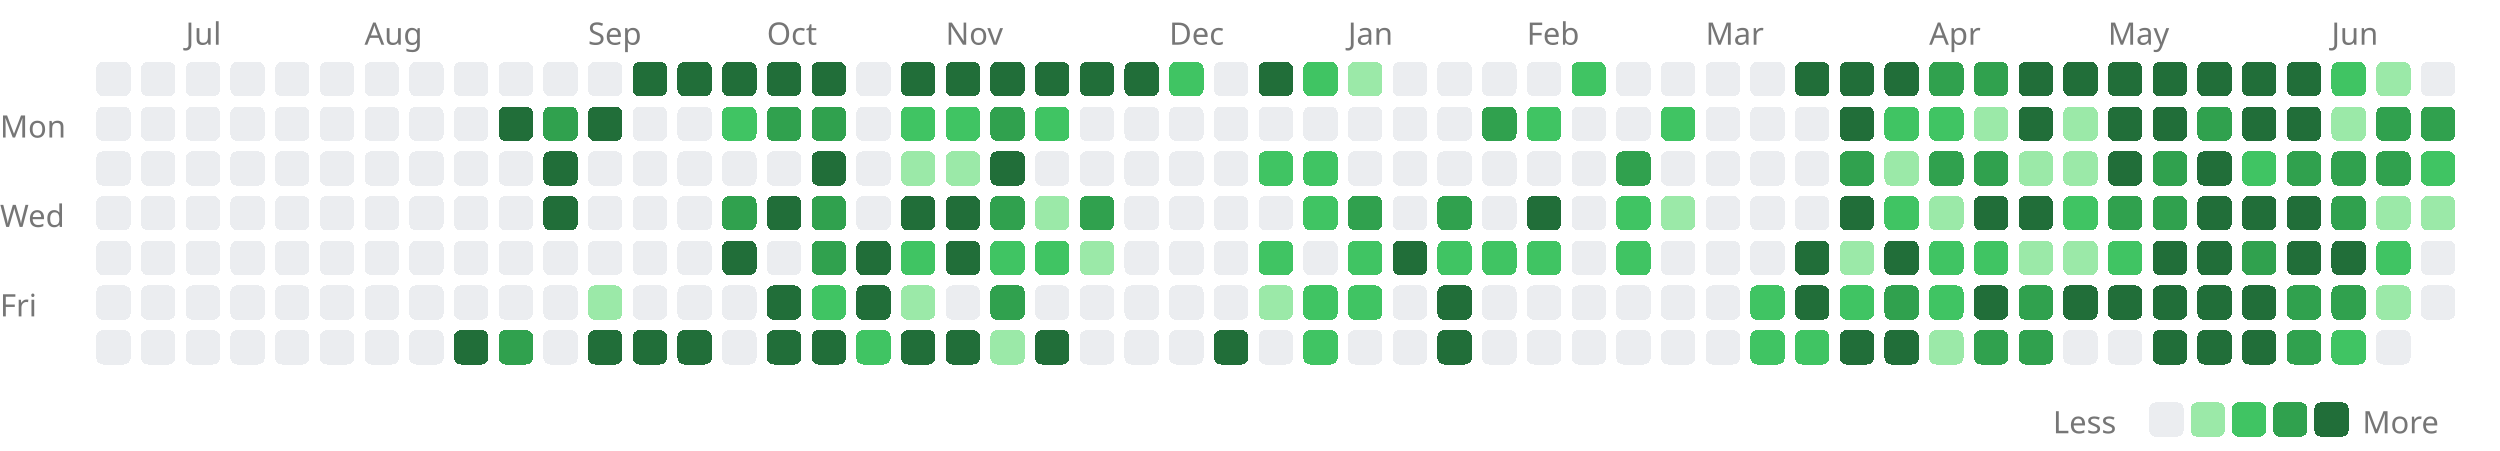
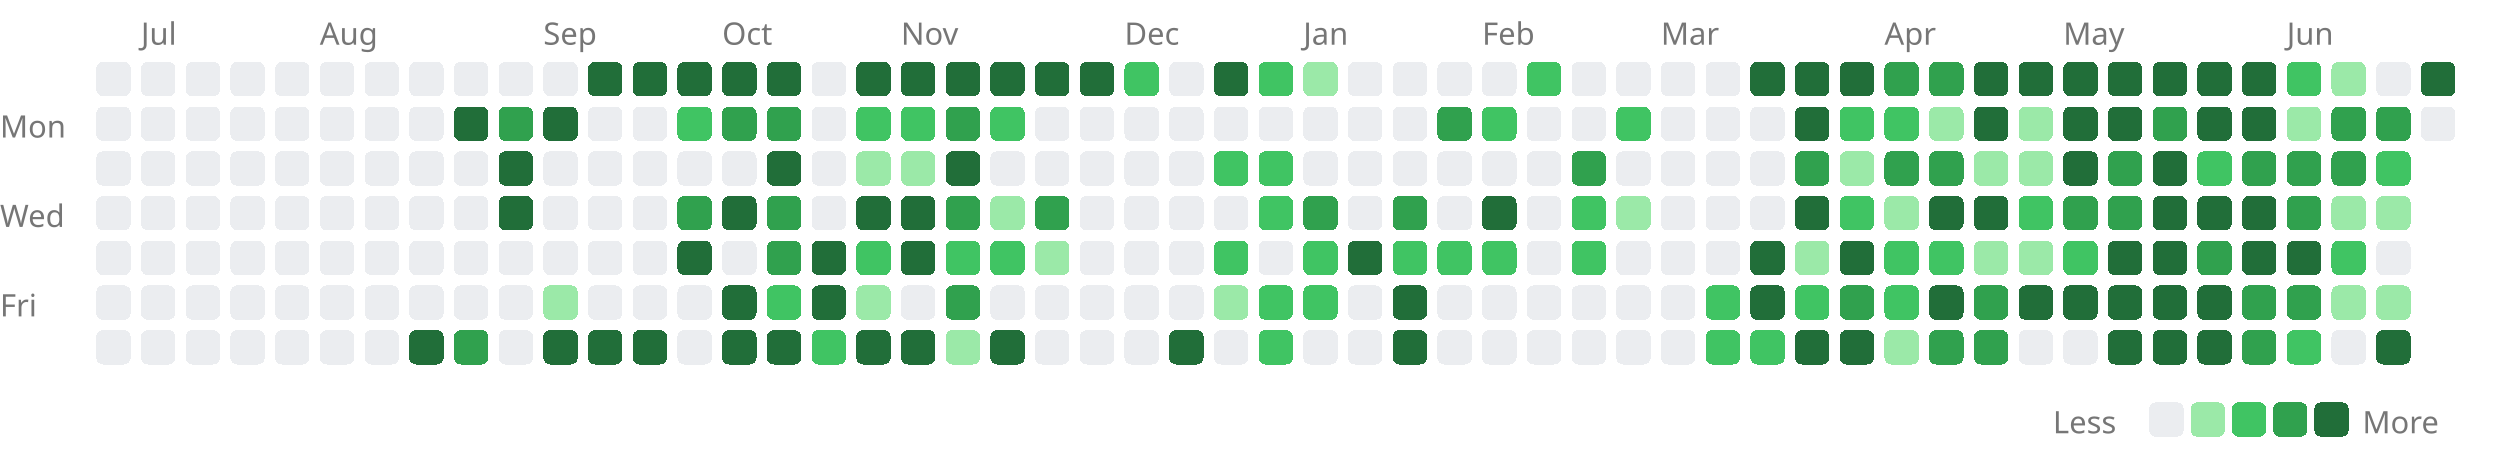
<svg xmlns="http://www.w3.org/2000/svg" width="727" height="131" viewBox="0 0 727 131">
  <style>.lv0{fill:#ebedf0}@media(prefers-color-scheme:dark){.lv0{fill:#161b22}}.lv1{fill:#9be9a8}@media(prefers-color-scheme:dark){.lv1{fill:#0e4429}}.lv2{fill:#40c463}@media(prefers-color-scheme:dark){.lv2{fill:#006d32}}.lv3{fill:#30a14e}@media(prefers-color-scheme:dark){.lv3{fill:#26a641}}.lv4{fill:#216e39}@media(prefers-color-scheme:dark){.lv4{fill:#39d353}}rect{shape-rendering:crispEdges}</style>
-   <text x="54" y="13" font-size="9" font-family="sans-serif" fill="#767676">Jul</text>
-   <text x="106" y="13" font-size="9" font-family="sans-serif" fill="#767676">Aug</text>
-   <text x="171" y="13" font-size="9" font-family="sans-serif" fill="#767676">Sep</text>
-   <text x="223" y="13" font-size="9" font-family="sans-serif" fill="#767676">Oct</text>
-   <text x="275" y="13" font-size="9" font-family="sans-serif" fill="#767676">Nov</text>
-   <text x="340" y="13" font-size="9" font-family="sans-serif" fill="#767676">Dec</text>
-   <text x="392" y="13" font-size="9" font-family="sans-serif" fill="#767676">Jan</text>
-   <text x="444" y="13" font-size="9" font-family="sans-serif" fill="#767676">Feb</text>
-   <text x="496" y="13" font-size="9" font-family="sans-serif" fill="#767676">Mar</text>
-   <text x="561" y="13" font-size="9" font-family="sans-serif" fill="#767676">Apr</text>
-   <text x="613" y="13" font-size="9" font-family="sans-serif" fill="#767676">May</text>
-   <text x="678" y="13" font-size="9" font-family="sans-serif" fill="#767676">Jun</text>
+   <text x="41" y="13" font-size="9" font-family="sans-serif" fill="#767676">Jul</text>
+   <text x="93" y="13" font-size="9" font-family="sans-serif" fill="#767676">Aug</text>
+   <text x="158" y="13" font-size="9" font-family="sans-serif" fill="#767676">Sep</text>
+   <text x="210" y="13" font-size="9" font-family="sans-serif" fill="#767676">Oct</text>
+   <text x="262" y="13" font-size="9" font-family="sans-serif" fill="#767676">Nov</text>
+   <text x="327" y="13" font-size="9" font-family="sans-serif" fill="#767676">Dec</text>
+   <text x="379" y="13" font-size="9" font-family="sans-serif" fill="#767676">Jan</text>
+   <text x="431" y="13" font-size="9" font-family="sans-serif" fill="#767676">Feb</text>
+   <text x="483" y="13" font-size="9" font-family="sans-serif" fill="#767676">Mar</text>
+   <text x="548" y="13" font-size="9" font-family="sans-serif" fill="#767676">Apr</text>
+   <text x="600" y="13" font-size="9" font-family="sans-serif" fill="#767676">May</text>
+   <text x="665" y="13" font-size="9" font-family="sans-serif" fill="#767676">Jun</text>
  <text x="0" y="40" font-size="9" font-family="sans-serif" fill="#767676">Mon</text>
  <text x="0" y="66" font-size="9" font-family="sans-serif" fill="#767676">Wed</text>
  <text x="0" y="92" font-size="9" font-family="sans-serif" fill="#767676">Fri</text>
  <rect x="28" y="18" width="10" height="10" rx="2" class="lv0" />
  <rect x="28" y="31" width="10" height="10" rx="2" class="lv0" />
  <rect x="28" y="44" width="10" height="10" rx="2" class="lv0" />
  <rect x="28" y="57" width="10" height="10" rx="2" class="lv0" />
  <rect x="28" y="70" width="10" height="10" rx="2" class="lv0" />
  <rect x="28" y="83" width="10" height="10" rx="2" class="lv0" />
  <rect x="28" y="96" width="10" height="10" rx="2" class="lv0" />
  <rect x="41" y="18" width="10" height="10" rx="2" class="lv0" />
  <rect x="41" y="31" width="10" height="10" rx="2" class="lv0" />
  <rect x="41" y="44" width="10" height="10" rx="2" class="lv0" />
  <rect x="41" y="57" width="10" height="10" rx="2" class="lv0" />
  <rect x="41" y="70" width="10" height="10" rx="2" class="lv0" />
  <rect x="41" y="83" width="10" height="10" rx="2" class="lv0" />
  <rect x="41" y="96" width="10" height="10" rx="2" class="lv0" />
  <rect x="54" y="18" width="10" height="10" rx="2" class="lv0" />
  <rect x="54" y="31" width="10" height="10" rx="2" class="lv0" />
  <rect x="54" y="44" width="10" height="10" rx="2" class="lv0" />
  <rect x="54" y="57" width="10" height="10" rx="2" class="lv0" />
  <rect x="54" y="70" width="10" height="10" rx="2" class="lv0" />
  <rect x="54" y="83" width="10" height="10" rx="2" class="lv0" />
  <rect x="54" y="96" width="10" height="10" rx="2" class="lv0" />
  <rect x="67" y="18" width="10" height="10" rx="2" class="lv0" />
  <rect x="67" y="31" width="10" height="10" rx="2" class="lv0" />
  <rect x="67" y="44" width="10" height="10" rx="2" class="lv0" />
  <rect x="67" y="57" width="10" height="10" rx="2" class="lv0" />
  <rect x="67" y="70" width="10" height="10" rx="2" class="lv0" />
  <rect x="67" y="83" width="10" height="10" rx="2" class="lv0" />
  <rect x="67" y="96" width="10" height="10" rx="2" class="lv0" />
  <rect x="80" y="18" width="10" height="10" rx="2" class="lv0" />
  <rect x="80" y="31" width="10" height="10" rx="2" class="lv0" />
  <rect x="80" y="44" width="10" height="10" rx="2" class="lv0" />
  <rect x="80" y="57" width="10" height="10" rx="2" class="lv0" />
  <rect x="80" y="70" width="10" height="10" rx="2" class="lv0" />
  <rect x="80" y="83" width="10" height="10" rx="2" class="lv0" />
  <rect x="80" y="96" width="10" height="10" rx="2" class="lv0" />
  <rect x="93" y="18" width="10" height="10" rx="2" class="lv0" />
  <rect x="93" y="31" width="10" height="10" rx="2" class="lv0" />
  <rect x="93" y="44" width="10" height="10" rx="2" class="lv0" />
  <rect x="93" y="57" width="10" height="10" rx="2" class="lv0" />
  <rect x="93" y="70" width="10" height="10" rx="2" class="lv0" />
  <rect x="93" y="83" width="10" height="10" rx="2" class="lv0" />
  <rect x="93" y="96" width="10" height="10" rx="2" class="lv0" />
  <rect x="106" y="18" width="10" height="10" rx="2" class="lv0" />
  <rect x="106" y="31" width="10" height="10" rx="2" class="lv0" />
  <rect x="106" y="44" width="10" height="10" rx="2" class="lv0" />
  <rect x="106" y="57" width="10" height="10" rx="2" class="lv0" />
  <rect x="106" y="70" width="10" height="10" rx="2" class="lv0" />
  <rect x="106" y="83" width="10" height="10" rx="2" class="lv0" />
  <rect x="106" y="96" width="10" height="10" rx="2" class="lv0" />
  <rect x="119" y="18" width="10" height="10" rx="2" class="lv0" />
  <rect x="119" y="31" width="10" height="10" rx="2" class="lv0" />
  <rect x="119" y="44" width="10" height="10" rx="2" class="lv0" />
  <rect x="119" y="57" width="10" height="10" rx="2" class="lv0" />
  <rect x="119" y="70" width="10" height="10" rx="2" class="lv0" />
  <rect x="119" y="83" width="10" height="10" rx="2" class="lv0" />
-   <rect x="119" y="96" width="10" height="10" rx="2" class="lv0" />
+   <rect x="119" y="96" width="10" height="10" rx="2" class="lv4" />
  <rect x="132" y="18" width="10" height="10" rx="2" class="lv0" />
-   <rect x="132" y="31" width="10" height="10" rx="2" class="lv0" />
+   <rect x="132" y="31" width="10" height="10" rx="2" class="lv4" />
  <rect x="132" y="44" width="10" height="10" rx="2" class="lv0" />
  <rect x="132" y="57" width="10" height="10" rx="2" class="lv0" />
  <rect x="132" y="70" width="10" height="10" rx="2" class="lv0" />
  <rect x="132" y="83" width="10" height="10" rx="2" class="lv0" />
-   <rect x="132" y="96" width="10" height="10" rx="2" class="lv4" />
+   <rect x="132" y="96" width="10" height="10" rx="2" class="lv3" />
  <rect x="145" y="18" width="10" height="10" rx="2" class="lv0" />
-   <rect x="145" y="31" width="10" height="10" rx="2" class="lv4" />
-   <rect x="145" y="44" width="10" height="10" rx="2" class="lv0" />
-   <rect x="145" y="57" width="10" height="10" rx="2" class="lv0" />
+   <rect x="145" y="31" width="10" height="10" rx="2" class="lv3" />
+   <rect x="145" y="44" width="10" height="10" rx="2" class="lv4" />
+   <rect x="145" y="57" width="10" height="10" rx="2" class="lv4" />
  <rect x="145" y="70" width="10" height="10" rx="2" class="lv0" />
  <rect x="145" y="83" width="10" height="10" rx="2" class="lv0" />
-   <rect x="145" y="96" width="10" height="10" rx="2" class="lv3" />
+   <rect x="145" y="96" width="10" height="10" rx="2" class="lv0" />
  <rect x="158" y="18" width="10" height="10" rx="2" class="lv0" />
-   <rect x="158" y="31" width="10" height="10" rx="2" class="lv3" />
-   <rect x="158" y="44" width="10" height="10" rx="2" class="lv4" />
-   <rect x="158" y="57" width="10" height="10" rx="2" class="lv4" />
+   <rect x="158" y="31" width="10" height="10" rx="2" class="lv4" />
+   <rect x="158" y="44" width="10" height="10" rx="2" class="lv0" />
+   <rect x="158" y="57" width="10" height="10" rx="2" class="lv0" />
  <rect x="158" y="70" width="10" height="10" rx="2" class="lv0" />
-   <rect x="158" y="83" width="10" height="10" rx="2" class="lv0" />
-   <rect x="158" y="96" width="10" height="10" rx="2" class="lv0" />
-   <rect x="171" y="18" width="10" height="10" rx="2" class="lv0" />
-   <rect x="171" y="31" width="10" height="10" rx="2" class="lv4" />
+   <rect x="158" y="83" width="10" height="10" rx="2" class="lv1" />
+   <rect x="158" y="96" width="10" height="10" rx="2" class="lv4" />
+   <rect x="171" y="18" width="10" height="10" rx="2" class="lv4" />
+   <rect x="171" y="31" width="10" height="10" rx="2" class="lv0" />
  <rect x="171" y="44" width="10" height="10" rx="2" class="lv0" />
  <rect x="171" y="57" width="10" height="10" rx="2" class="lv0" />
  <rect x="171" y="70" width="10" height="10" rx="2" class="lv0" />
-   <rect x="171" y="83" width="10" height="10" rx="2" class="lv1" />
+   <rect x="171" y="83" width="10" height="10" rx="2" class="lv0" />
  <rect x="171" y="96" width="10" height="10" rx="2" class="lv4" />
  <rect x="184" y="18" width="10" height="10" rx="2" class="lv4" />
  <rect x="184" y="31" width="10" height="10" rx="2" class="lv0" />
  <rect x="184" y="44" width="10" height="10" rx="2" class="lv0" />
  <rect x="184" y="57" width="10" height="10" rx="2" class="lv0" />
  <rect x="184" y="70" width="10" height="10" rx="2" class="lv0" />
  <rect x="184" y="83" width="10" height="10" rx="2" class="lv0" />
  <rect x="184" y="96" width="10" height="10" rx="2" class="lv4" />
  <rect x="197" y="18" width="10" height="10" rx="2" class="lv4" />
-   <rect x="197" y="31" width="10" height="10" rx="2" class="lv0" />
+   <rect x="197" y="31" width="10" height="10" rx="2" class="lv2" />
  <rect x="197" y="44" width="10" height="10" rx="2" class="lv0" />
-   <rect x="197" y="57" width="10" height="10" rx="2" class="lv0" />
-   <rect x="197" y="70" width="10" height="10" rx="2" class="lv0" />
+   <rect x="197" y="57" width="10" height="10" rx="2" class="lv3" />
+   <rect x="197" y="70" width="10" height="10" rx="2" class="lv4" />
  <rect x="197" y="83" width="10" height="10" rx="2" class="lv0" />
-   <rect x="197" y="96" width="10" height="10" rx="2" class="lv4" />
+   <rect x="197" y="96" width="10" height="10" rx="2" class="lv0" />
  <rect x="210" y="18" width="10" height="10" rx="2" class="lv4" />
-   <rect x="210" y="31" width="10" height="10" rx="2" class="lv2" />
+   <rect x="210" y="31" width="10" height="10" rx="2" class="lv3" />
  <rect x="210" y="44" width="10" height="10" rx="2" class="lv0" />
-   <rect x="210" y="57" width="10" height="10" rx="2" class="lv3" />
-   <rect x="210" y="70" width="10" height="10" rx="2" class="lv4" />
-   <rect x="210" y="83" width="10" height="10" rx="2" class="lv0" />
-   <rect x="210" y="96" width="10" height="10" rx="2" class="lv0" />
+   <rect x="210" y="57" width="10" height="10" rx="2" class="lv4" />
+   <rect x="210" y="70" width="10" height="10" rx="2" class="lv0" />
+   <rect x="210" y="83" width="10" height="10" rx="2" class="lv4" />
+   <rect x="210" y="96" width="10" height="10" rx="2" class="lv4" />
  <rect x="223" y="18" width="10" height="10" rx="2" class="lv4" />
  <rect x="223" y="31" width="10" height="10" rx="2" class="lv3" />
-   <rect x="223" y="44" width="10" height="10" rx="2" class="lv0" />
-   <rect x="223" y="57" width="10" height="10" rx="2" class="lv4" />
-   <rect x="223" y="70" width="10" height="10" rx="2" class="lv0" />
-   <rect x="223" y="83" width="10" height="10" rx="2" class="lv4" />
+   <rect x="223" y="44" width="10" height="10" rx="2" class="lv4" />
+   <rect x="223" y="57" width="10" height="10" rx="2" class="lv3" />
+   <rect x="223" y="70" width="10" height="10" rx="2" class="lv3" />
+   <rect x="223" y="83" width="10" height="10" rx="2" class="lv2" />
  <rect x="223" y="96" width="10" height="10" rx="2" class="lv4" />
-   <rect x="236" y="18" width="10" height="10" rx="2" class="lv4" />
-   <rect x="236" y="31" width="10" height="10" rx="2" class="lv3" />
-   <rect x="236" y="44" width="10" height="10" rx="2" class="lv4" />
-   <rect x="236" y="57" width="10" height="10" rx="2" class="lv3" />
-   <rect x="236" y="70" width="10" height="10" rx="2" class="lv3" />
-   <rect x="236" y="83" width="10" height="10" rx="2" class="lv2" />
-   <rect x="236" y="96" width="10" height="10" rx="2" class="lv4" />
-   <rect x="249" y="18" width="10" height="10" rx="2" class="lv0" />
-   <rect x="249" y="31" width="10" height="10" rx="2" class="lv0" />
-   <rect x="249" y="44" width="10" height="10" rx="2" class="lv0" />
-   <rect x="249" y="57" width="10" height="10" rx="2" class="lv0" />
-   <rect x="249" y="70" width="10" height="10" rx="2" class="lv4" />
-   <rect x="249" y="83" width="10" height="10" rx="2" class="lv4" />
-   <rect x="249" y="96" width="10" height="10" rx="2" class="lv2" />
+   <rect x="236" y="18" width="10" height="10" rx="2" class="lv0" />
+   <rect x="236" y="31" width="10" height="10" rx="2" class="lv0" />
+   <rect x="236" y="44" width="10" height="10" rx="2" class="lv0" />
+   <rect x="236" y="57" width="10" height="10" rx="2" class="lv0" />
+   <rect x="236" y="70" width="10" height="10" rx="2" class="lv4" />
+   <rect x="236" y="83" width="10" height="10" rx="2" class="lv4" />
+   <rect x="236" y="96" width="10" height="10" rx="2" class="lv2" />
+   <rect x="249" y="18" width="10" height="10" rx="2" class="lv4" />
+   <rect x="249" y="31" width="10" height="10" rx="2" class="lv2" />
+   <rect x="249" y="44" width="10" height="10" rx="2" class="lv1" />
+   <rect x="249" y="57" width="10" height="10" rx="2" class="lv4" />
+   <rect x="249" y="70" width="10" height="10" rx="2" class="lv2" />
+   <rect x="249" y="83" width="10" height="10" rx="2" class="lv1" />
+   <rect x="249" y="96" width="10" height="10" rx="2" class="lv4" />
  <rect x="262" y="18" width="10" height="10" rx="2" class="lv4" />
  <rect x="262" y="31" width="10" height="10" rx="2" class="lv2" />
  <rect x="262" y="44" width="10" height="10" rx="2" class="lv1" />
  <rect x="262" y="57" width="10" height="10" rx="2" class="lv4" />
-   <rect x="262" y="70" width="10" height="10" rx="2" class="lv2" />
-   <rect x="262" y="83" width="10" height="10" rx="2" class="lv1" />
+   <rect x="262" y="70" width="10" height="10" rx="2" class="lv4" />
+   <rect x="262" y="83" width="10" height="10" rx="2" class="lv0" />
  <rect x="262" y="96" width="10" height="10" rx="2" class="lv4" />
  <rect x="275" y="18" width="10" height="10" rx="2" class="lv4" />
-   <rect x="275" y="31" width="10" height="10" rx="2" class="lv2" />
-   <rect x="275" y="44" width="10" height="10" rx="2" class="lv1" />
-   <rect x="275" y="57" width="10" height="10" rx="2" class="lv4" />
-   <rect x="275" y="70" width="10" height="10" rx="2" class="lv4" />
-   <rect x="275" y="83" width="10" height="10" rx="2" class="lv0" />
-   <rect x="275" y="96" width="10" height="10" rx="2" class="lv4" />
+   <rect x="275" y="31" width="10" height="10" rx="2" class="lv3" />
+   <rect x="275" y="44" width="10" height="10" rx="2" class="lv4" />
+   <rect x="275" y="57" width="10" height="10" rx="2" class="lv3" />
+   <rect x="275" y="70" width="10" height="10" rx="2" class="lv2" />
+   <rect x="275" y="83" width="10" height="10" rx="2" class="lv3" />
+   <rect x="275" y="96" width="10" height="10" rx="2" class="lv1" />
  <rect x="288" y="18" width="10" height="10" rx="2" class="lv4" />
-   <rect x="288" y="31" width="10" height="10" rx="2" class="lv3" />
-   <rect x="288" y="44" width="10" height="10" rx="2" class="lv4" />
-   <rect x="288" y="57" width="10" height="10" rx="2" class="lv3" />
+   <rect x="288" y="31" width="10" height="10" rx="2" class="lv2" />
+   <rect x="288" y="44" width="10" height="10" rx="2" class="lv0" />
+   <rect x="288" y="57" width="10" height="10" rx="2" class="lv1" />
  <rect x="288" y="70" width="10" height="10" rx="2" class="lv2" />
-   <rect x="288" y="83" width="10" height="10" rx="2" class="lv3" />
-   <rect x="288" y="96" width="10" height="10" rx="2" class="lv1" />
+   <rect x="288" y="83" width="10" height="10" rx="2" class="lv0" />
+   <rect x="288" y="96" width="10" height="10" rx="2" class="lv4" />
  <rect x="301" y="18" width="10" height="10" rx="2" class="lv4" />
-   <rect x="301" y="31" width="10" height="10" rx="2" class="lv2" />
+   <rect x="301" y="31" width="10" height="10" rx="2" class="lv0" />
  <rect x="301" y="44" width="10" height="10" rx="2" class="lv0" />
-   <rect x="301" y="57" width="10" height="10" rx="2" class="lv1" />
-   <rect x="301" y="70" width="10" height="10" rx="2" class="lv2" />
+   <rect x="301" y="57" width="10" height="10" rx="2" class="lv3" />
+   <rect x="301" y="70" width="10" height="10" rx="2" class="lv1" />
  <rect x="301" y="83" width="10" height="10" rx="2" class="lv0" />
-   <rect x="301" y="96" width="10" height="10" rx="2" class="lv4" />
+   <rect x="301" y="96" width="10" height="10" rx="2" class="lv0" />
  <rect x="314" y="18" width="10" height="10" rx="2" class="lv4" />
  <rect x="314" y="31" width="10" height="10" rx="2" class="lv0" />
  <rect x="314" y="44" width="10" height="10" rx="2" class="lv0" />
-   <rect x="314" y="57" width="10" height="10" rx="2" class="lv3" />
-   <rect x="314" y="70" width="10" height="10" rx="2" class="lv1" />
+   <rect x="314" y="57" width="10" height="10" rx="2" class="lv0" />
+   <rect x="314" y="70" width="10" height="10" rx="2" class="lv0" />
  <rect x="314" y="83" width="10" height="10" rx="2" class="lv0" />
  <rect x="314" y="96" width="10" height="10" rx="2" class="lv0" />
-   <rect x="327" y="18" width="10" height="10" rx="2" class="lv4" />
+   <rect x="327" y="18" width="10" height="10" rx="2" class="lv2" />
  <rect x="327" y="31" width="10" height="10" rx="2" class="lv0" />
  <rect x="327" y="44" width="10" height="10" rx="2" class="lv0" />
  <rect x="327" y="57" width="10" height="10" rx="2" class="lv0" />
  <rect x="327" y="70" width="10" height="10" rx="2" class="lv0" />
  <rect x="327" y="83" width="10" height="10" rx="2" class="lv0" />
  <rect x="327" y="96" width="10" height="10" rx="2" class="lv0" />
-   <rect x="340" y="18" width="10" height="10" rx="2" class="lv2" />
+   <rect x="340" y="18" width="10" height="10" rx="2" class="lv0" />
  <rect x="340" y="31" width="10" height="10" rx="2" class="lv0" />
  <rect x="340" y="44" width="10" height="10" rx="2" class="lv0" />
  <rect x="340" y="57" width="10" height="10" rx="2" class="lv0" />
  <rect x="340" y="70" width="10" height="10" rx="2" class="lv0" />
  <rect x="340" y="83" width="10" height="10" rx="2" class="lv0" />
-   <rect x="340" y="96" width="10" height="10" rx="2" class="lv0" />
-   <rect x="353" y="18" width="10" height="10" rx="2" class="lv0" />
+   <rect x="340" y="96" width="10" height="10" rx="2" class="lv4" />
+   <rect x="353" y="18" width="10" height="10" rx="2" class="lv4" />
  <rect x="353" y="31" width="10" height="10" rx="2" class="lv0" />
-   <rect x="353" y="44" width="10" height="10" rx="2" class="lv0" />
+   <rect x="353" y="44" width="10" height="10" rx="2" class="lv2" />
  <rect x="353" y="57" width="10" height="10" rx="2" class="lv0" />
-   <rect x="353" y="70" width="10" height="10" rx="2" class="lv0" />
-   <rect x="353" y="83" width="10" height="10" rx="2" class="lv0" />
-   <rect x="353" y="96" width="10" height="10" rx="2" class="lv4" />
-   <rect x="366" y="18" width="10" height="10" rx="2" class="lv4" />
+   <rect x="353" y="70" width="10" height="10" rx="2" class="lv2" />
+   <rect x="353" y="83" width="10" height="10" rx="2" class="lv1" />
+   <rect x="353" y="96" width="10" height="10" rx="2" class="lv0" />
+   <rect x="366" y="18" width="10" height="10" rx="2" class="lv2" />
  <rect x="366" y="31" width="10" height="10" rx="2" class="lv0" />
  <rect x="366" y="44" width="10" height="10" rx="2" class="lv2" />
-   <rect x="366" y="57" width="10" height="10" rx="2" class="lv0" />
-   <rect x="366" y="70" width="10" height="10" rx="2" class="lv2" />
-   <rect x="366" y="83" width="10" height="10" rx="2" class="lv1" />
-   <rect x="366" y="96" width="10" height="10" rx="2" class="lv0" />
-   <rect x="379" y="18" width="10" height="10" rx="2" class="lv2" />
+   <rect x="366" y="57" width="10" height="10" rx="2" class="lv2" />
+   <rect x="366" y="70" width="10" height="10" rx="2" class="lv0" />
+   <rect x="366" y="83" width="10" height="10" rx="2" class="lv2" />
+   <rect x="366" y="96" width="10" height="10" rx="2" class="lv2" />
+   <rect x="379" y="18" width="10" height="10" rx="2" class="lv1" />
  <rect x="379" y="31" width="10" height="10" rx="2" class="lv0" />
-   <rect x="379" y="44" width="10" height="10" rx="2" class="lv2" />
-   <rect x="379" y="57" width="10" height="10" rx="2" class="lv2" />
-   <rect x="379" y="70" width="10" height="10" rx="2" class="lv0" />
+   <rect x="379" y="44" width="10" height="10" rx="2" class="lv0" />
+   <rect x="379" y="57" width="10" height="10" rx="2" class="lv3" />
+   <rect x="379" y="70" width="10" height="10" rx="2" class="lv2" />
  <rect x="379" y="83" width="10" height="10" rx="2" class="lv2" />
-   <rect x="379" y="96" width="10" height="10" rx="2" class="lv2" />
-   <rect x="392" y="18" width="10" height="10" rx="2" class="lv1" />
+   <rect x="379" y="96" width="10" height="10" rx="2" class="lv0" />
+   <rect x="392" y="18" width="10" height="10" rx="2" class="lv0" />
  <rect x="392" y="31" width="10" height="10" rx="2" class="lv0" />
  <rect x="392" y="44" width="10" height="10" rx="2" class="lv0" />
-   <rect x="392" y="57" width="10" height="10" rx="2" class="lv3" />
-   <rect x="392" y="70" width="10" height="10" rx="2" class="lv2" />
-   <rect x="392" y="83" width="10" height="10" rx="2" class="lv2" />
+   <rect x="392" y="57" width="10" height="10" rx="2" class="lv0" />
+   <rect x="392" y="70" width="10" height="10" rx="2" class="lv4" />
+   <rect x="392" y="83" width="10" height="10" rx="2" class="lv0" />
  <rect x="392" y="96" width="10" height="10" rx="2" class="lv0" />
  <rect x="405" y="18" width="10" height="10" rx="2" class="lv0" />
  <rect x="405" y="31" width="10" height="10" rx="2" class="lv0" />
  <rect x="405" y="44" width="10" height="10" rx="2" class="lv0" />
-   <rect x="405" y="57" width="10" height="10" rx="2" class="lv0" />
-   <rect x="405" y="70" width="10" height="10" rx="2" class="lv4" />
-   <rect x="405" y="83" width="10" height="10" rx="2" class="lv0" />
-   <rect x="405" y="96" width="10" height="10" rx="2" class="lv0" />
+   <rect x="405" y="57" width="10" height="10" rx="2" class="lv3" />
+   <rect x="405" y="70" width="10" height="10" rx="2" class="lv2" />
+   <rect x="405" y="83" width="10" height="10" rx="2" class="lv4" />
+   <rect x="405" y="96" width="10" height="10" rx="2" class="lv4" />
  <rect x="418" y="18" width="10" height="10" rx="2" class="lv0" />
-   <rect x="418" y="31" width="10" height="10" rx="2" class="lv0" />
+   <rect x="418" y="31" width="10" height="10" rx="2" class="lv3" />
  <rect x="418" y="44" width="10" height="10" rx="2" class="lv0" />
-   <rect x="418" y="57" width="10" height="10" rx="2" class="lv3" />
+   <rect x="418" y="57" width="10" height="10" rx="2" class="lv0" />
  <rect x="418" y="70" width="10" height="10" rx="2" class="lv2" />
-   <rect x="418" y="83" width="10" height="10" rx="2" class="lv4" />
-   <rect x="418" y="96" width="10" height="10" rx="2" class="lv4" />
+   <rect x="418" y="83" width="10" height="10" rx="2" class="lv0" />
+   <rect x="418" y="96" width="10" height="10" rx="2" class="lv0" />
  <rect x="431" y="18" width="10" height="10" rx="2" class="lv0" />
-   <rect x="431" y="31" width="10" height="10" rx="2" class="lv3" />
+   <rect x="431" y="31" width="10" height="10" rx="2" class="lv2" />
  <rect x="431" y="44" width="10" height="10" rx="2" class="lv0" />
-   <rect x="431" y="57" width="10" height="10" rx="2" class="lv0" />
+   <rect x="431" y="57" width="10" height="10" rx="2" class="lv4" />
  <rect x="431" y="70" width="10" height="10" rx="2" class="lv2" />
  <rect x="431" y="83" width="10" height="10" rx="2" class="lv0" />
  <rect x="431" y="96" width="10" height="10" rx="2" class="lv0" />
-   <rect x="444" y="18" width="10" height="10" rx="2" class="lv0" />
-   <rect x="444" y="31" width="10" height="10" rx="2" class="lv2" />
+   <rect x="444" y="18" width="10" height="10" rx="2" class="lv2" />
+   <rect x="444" y="31" width="10" height="10" rx="2" class="lv0" />
  <rect x="444" y="44" width="10" height="10" rx="2" class="lv0" />
-   <rect x="444" y="57" width="10" height="10" rx="2" class="lv4" />
-   <rect x="444" y="70" width="10" height="10" rx="2" class="lv2" />
+   <rect x="444" y="57" width="10" height="10" rx="2" class="lv0" />
+   <rect x="444" y="70" width="10" height="10" rx="2" class="lv0" />
  <rect x="444" y="83" width="10" height="10" rx="2" class="lv0" />
  <rect x="444" y="96" width="10" height="10" rx="2" class="lv0" />
-   <rect x="457" y="18" width="10" height="10" rx="2" class="lv2" />
+   <rect x="457" y="18" width="10" height="10" rx="2" class="lv0" />
  <rect x="457" y="31" width="10" height="10" rx="2" class="lv0" />
-   <rect x="457" y="44" width="10" height="10" rx="2" class="lv0" />
-   <rect x="457" y="57" width="10" height="10" rx="2" class="lv0" />
-   <rect x="457" y="70" width="10" height="10" rx="2" class="lv0" />
+   <rect x="457" y="44" width="10" height="10" rx="2" class="lv3" />
+   <rect x="457" y="57" width="10" height="10" rx="2" class="lv2" />
+   <rect x="457" y="70" width="10" height="10" rx="2" class="lv2" />
  <rect x="457" y="83" width="10" height="10" rx="2" class="lv0" />
  <rect x="457" y="96" width="10" height="10" rx="2" class="lv0" />
  <rect x="470" y="18" width="10" height="10" rx="2" class="lv0" />
-   <rect x="470" y="31" width="10" height="10" rx="2" class="lv0" />
-   <rect x="470" y="44" width="10" height="10" rx="2" class="lv3" />
-   <rect x="470" y="57" width="10" height="10" rx="2" class="lv2" />
-   <rect x="470" y="70" width="10" height="10" rx="2" class="lv2" />
+   <rect x="470" y="31" width="10" height="10" rx="2" class="lv2" />
+   <rect x="470" y="44" width="10" height="10" rx="2" class="lv0" />
+   <rect x="470" y="57" width="10" height="10" rx="2" class="lv1" />
+   <rect x="470" y="70" width="10" height="10" rx="2" class="lv0" />
  <rect x="470" y="83" width="10" height="10" rx="2" class="lv0" />
  <rect x="470" y="96" width="10" height="10" rx="2" class="lv0" />
  <rect x="483" y="18" width="10" height="10" rx="2" class="lv0" />
-   <rect x="483" y="31" width="10" height="10" rx="2" class="lv2" />
+   <rect x="483" y="31" width="10" height="10" rx="2" class="lv0" />
  <rect x="483" y="44" width="10" height="10" rx="2" class="lv0" />
-   <rect x="483" y="57" width="10" height="10" rx="2" class="lv1" />
+   <rect x="483" y="57" width="10" height="10" rx="2" class="lv0" />
  <rect x="483" y="70" width="10" height="10" rx="2" class="lv0" />
  <rect x="483" y="83" width="10" height="10" rx="2" class="lv0" />
  <rect x="483" y="96" width="10" height="10" rx="2" class="lv0" />
  <rect x="496" y="18" width="10" height="10" rx="2" class="lv0" />
  <rect x="496" y="31" width="10" height="10" rx="2" class="lv0" />
  <rect x="496" y="44" width="10" height="10" rx="2" class="lv0" />
  <rect x="496" y="57" width="10" height="10" rx="2" class="lv0" />
  <rect x="496" y="70" width="10" height="10" rx="2" class="lv0" />
-   <rect x="496" y="83" width="10" height="10" rx="2" class="lv0" />
-   <rect x="496" y="96" width="10" height="10" rx="2" class="lv0" />
-   <rect x="509" y="18" width="10" height="10" rx="2" class="lv0" />
+   <rect x="496" y="83" width="10" height="10" rx="2" class="lv2" />
+   <rect x="496" y="96" width="10" height="10" rx="2" class="lv2" />
+   <rect x="509" y="18" width="10" height="10" rx="2" class="lv4" />
  <rect x="509" y="31" width="10" height="10" rx="2" class="lv0" />
  <rect x="509" y="44" width="10" height="10" rx="2" class="lv0" />
  <rect x="509" y="57" width="10" height="10" rx="2" class="lv0" />
-   <rect x="509" y="70" width="10" height="10" rx="2" class="lv0" />
-   <rect x="509" y="83" width="10" height="10" rx="2" class="lv2" />
+   <rect x="509" y="70" width="10" height="10" rx="2" class="lv4" />
+   <rect x="509" y="83" width="10" height="10" rx="2" class="lv4" />
  <rect x="509" y="96" width="10" height="10" rx="2" class="lv2" />
  <rect x="522" y="18" width="10" height="10" rx="2" class="lv4" />
-   <rect x="522" y="31" width="10" height="10" rx="2" class="lv0" />
-   <rect x="522" y="44" width="10" height="10" rx="2" class="lv0" />
-   <rect x="522" y="57" width="10" height="10" rx="2" class="lv0" />
-   <rect x="522" y="70" width="10" height="10" rx="2" class="lv4" />
-   <rect x="522" y="83" width="10" height="10" rx="2" class="lv4" />
-   <rect x="522" y="96" width="10" height="10" rx="2" class="lv2" />
+   <rect x="522" y="31" width="10" height="10" rx="2" class="lv4" />
+   <rect x="522" y="44" width="10" height="10" rx="2" class="lv3" />
+   <rect x="522" y="57" width="10" height="10" rx="2" class="lv4" />
+   <rect x="522" y="70" width="10" height="10" rx="2" class="lv1" />
+   <rect x="522" y="83" width="10" height="10" rx="2" class="lv2" />
+   <rect x="522" y="96" width="10" height="10" rx="2" class="lv4" />
  <rect x="535" y="18" width="10" height="10" rx="2" class="lv4" />
-   <rect x="535" y="31" width="10" height="10" rx="2" class="lv4" />
-   <rect x="535" y="44" width="10" height="10" rx="2" class="lv3" />
-   <rect x="535" y="57" width="10" height="10" rx="2" class="lv4" />
-   <rect x="535" y="70" width="10" height="10" rx="2" class="lv1" />
-   <rect x="535" y="83" width="10" height="10" rx="2" class="lv2" />
+   <rect x="535" y="31" width="10" height="10" rx="2" class="lv2" />
+   <rect x="535" y="44" width="10" height="10" rx="2" class="lv1" />
+   <rect x="535" y="57" width="10" height="10" rx="2" class="lv2" />
+   <rect x="535" y="70" width="10" height="10" rx="2" class="lv4" />
+   <rect x="535" y="83" width="10" height="10" rx="2" class="lv3" />
  <rect x="535" y="96" width="10" height="10" rx="2" class="lv4" />
-   <rect x="548" y="18" width="10" height="10" rx="2" class="lv4" />
+   <rect x="548" y="18" width="10" height="10" rx="2" class="lv3" />
  <rect x="548" y="31" width="10" height="10" rx="2" class="lv2" />
-   <rect x="548" y="44" width="10" height="10" rx="2" class="lv1" />
-   <rect x="548" y="57" width="10" height="10" rx="2" class="lv2" />
-   <rect x="548" y="70" width="10" height="10" rx="2" class="lv4" />
-   <rect x="548" y="83" width="10" height="10" rx="2" class="lv3" />
-   <rect x="548" y="96" width="10" height="10" rx="2" class="lv4" />
+   <rect x="548" y="44" width="10" height="10" rx="2" class="lv3" />
+   <rect x="548" y="57" width="10" height="10" rx="2" class="lv1" />
+   <rect x="548" y="70" width="10" height="10" rx="2" class="lv2" />
+   <rect x="548" y="83" width="10" height="10" rx="2" class="lv2" />
+   <rect x="548" y="96" width="10" height="10" rx="2" class="lv1" />
  <rect x="561" y="18" width="10" height="10" rx="2" class="lv3" />
-   <rect x="561" y="31" width="10" height="10" rx="2" class="lv2" />
+   <rect x="561" y="31" width="10" height="10" rx="2" class="lv1" />
  <rect x="561" y="44" width="10" height="10" rx="2" class="lv3" />
-   <rect x="561" y="57" width="10" height="10" rx="2" class="lv1" />
+   <rect x="561" y="57" width="10" height="10" rx="2" class="lv4" />
  <rect x="561" y="70" width="10" height="10" rx="2" class="lv2" />
-   <rect x="561" y="83" width="10" height="10" rx="2" class="lv2" />
-   <rect x="561" y="96" width="10" height="10" rx="2" class="lv1" />
-   <rect x="574" y="18" width="10" height="10" rx="2" class="lv3" />
-   <rect x="574" y="31" width="10" height="10" rx="2" class="lv1" />
-   <rect x="574" y="44" width="10" height="10" rx="2" class="lv3" />
+   <rect x="561" y="83" width="10" height="10" rx="2" class="lv4" />
+   <rect x="561" y="96" width="10" height="10" rx="2" class="lv3" />
+   <rect x="574" y="18" width="10" height="10" rx="2" class="lv4" />
+   <rect x="574" y="31" width="10" height="10" rx="2" class="lv4" />
+   <rect x="574" y="44" width="10" height="10" rx="2" class="lv1" />
  <rect x="574" y="57" width="10" height="10" rx="2" class="lv4" />
-   <rect x="574" y="70" width="10" height="10" rx="2" class="lv2" />
-   <rect x="574" y="83" width="10" height="10" rx="2" class="lv4" />
+   <rect x="574" y="70" width="10" height="10" rx="2" class="lv1" />
+   <rect x="574" y="83" width="10" height="10" rx="2" class="lv3" />
  <rect x="574" y="96" width="10" height="10" rx="2" class="lv3" />
  <rect x="587" y="18" width="10" height="10" rx="2" class="lv4" />
-   <rect x="587" y="31" width="10" height="10" rx="2" class="lv4" />
+   <rect x="587" y="31" width="10" height="10" rx="2" class="lv1" />
  <rect x="587" y="44" width="10" height="10" rx="2" class="lv1" />
-   <rect x="587" y="57" width="10" height="10" rx="2" class="lv4" />
+   <rect x="587" y="57" width="10" height="10" rx="2" class="lv2" />
  <rect x="587" y="70" width="10" height="10" rx="2" class="lv1" />
-   <rect x="587" y="83" width="10" height="10" rx="2" class="lv3" />
-   <rect x="587" y="96" width="10" height="10" rx="2" class="lv3" />
+   <rect x="587" y="83" width="10" height="10" rx="2" class="lv4" />
+   <rect x="587" y="96" width="10" height="10" rx="2" class="lv0" />
  <rect x="600" y="18" width="10" height="10" rx="2" class="lv4" />
-   <rect x="600" y="31" width="10" height="10" rx="2" class="lv1" />
-   <rect x="600" y="44" width="10" height="10" rx="2" class="lv1" />
-   <rect x="600" y="57" width="10" height="10" rx="2" class="lv2" />
-   <rect x="600" y="70" width="10" height="10" rx="2" class="lv1" />
+   <rect x="600" y="31" width="10" height="10" rx="2" class="lv4" />
+   <rect x="600" y="44" width="10" height="10" rx="2" class="lv4" />
+   <rect x="600" y="57" width="10" height="10" rx="2" class="lv3" />
+   <rect x="600" y="70" width="10" height="10" rx="2" class="lv2" />
  <rect x="600" y="83" width="10" height="10" rx="2" class="lv4" />
  <rect x="600" y="96" width="10" height="10" rx="2" class="lv0" />
  <rect x="613" y="18" width="10" height="10" rx="2" class="lv4" />
  <rect x="613" y="31" width="10" height="10" rx="2" class="lv4" />
-   <rect x="613" y="44" width="10" height="10" rx="2" class="lv4" />
+   <rect x="613" y="44" width="10" height="10" rx="2" class="lv3" />
  <rect x="613" y="57" width="10" height="10" rx="2" class="lv3" />
-   <rect x="613" y="70" width="10" height="10" rx="2" class="lv2" />
+   <rect x="613" y="70" width="10" height="10" rx="2" class="lv4" />
  <rect x="613" y="83" width="10" height="10" rx="2" class="lv4" />
-   <rect x="613" y="96" width="10" height="10" rx="2" class="lv0" />
+   <rect x="613" y="96" width="10" height="10" rx="2" class="lv4" />
  <rect x="626" y="18" width="10" height="10" rx="2" class="lv4" />
-   <rect x="626" y="31" width="10" height="10" rx="2" class="lv4" />
-   <rect x="626" y="44" width="10" height="10" rx="2" class="lv3" />
-   <rect x="626" y="57" width="10" height="10" rx="2" class="lv3" />
+   <rect x="626" y="31" width="10" height="10" rx="2" class="lv3" />
+   <rect x="626" y="44" width="10" height="10" rx="2" class="lv4" />
+   <rect x="626" y="57" width="10" height="10" rx="2" class="lv4" />
  <rect x="626" y="70" width="10" height="10" rx="2" class="lv4" />
  <rect x="626" y="83" width="10" height="10" rx="2" class="lv4" />
  <rect x="626" y="96" width="10" height="10" rx="2" class="lv4" />
  <rect x="639" y="18" width="10" height="10" rx="2" class="lv4" />
-   <rect x="639" y="31" width="10" height="10" rx="2" class="lv3" />
-   <rect x="639" y="44" width="10" height="10" rx="2" class="lv4" />
+   <rect x="639" y="31" width="10" height="10" rx="2" class="lv4" />
+   <rect x="639" y="44" width="10" height="10" rx="2" class="lv2" />
  <rect x="639" y="57" width="10" height="10" rx="2" class="lv4" />
-   <rect x="639" y="70" width="10" height="10" rx="2" class="lv4" />
+   <rect x="639" y="70" width="10" height="10" rx="2" class="lv3" />
  <rect x="639" y="83" width="10" height="10" rx="2" class="lv4" />
  <rect x="639" y="96" width="10" height="10" rx="2" class="lv4" />
  <rect x="652" y="18" width="10" height="10" rx="2" class="lv4" />
  <rect x="652" y="31" width="10" height="10" rx="2" class="lv4" />
-   <rect x="652" y="44" width="10" height="10" rx="2" class="lv2" />
+   <rect x="652" y="44" width="10" height="10" rx="2" class="lv3" />
  <rect x="652" y="57" width="10" height="10" rx="2" class="lv4" />
-   <rect x="652" y="70" width="10" height="10" rx="2" class="lv3" />
-   <rect x="652" y="83" width="10" height="10" rx="2" class="lv4" />
-   <rect x="652" y="96" width="10" height="10" rx="2" class="lv4" />
-   <rect x="665" y="18" width="10" height="10" rx="2" class="lv4" />
-   <rect x="665" y="31" width="10" height="10" rx="2" class="lv4" />
+   <rect x="652" y="70" width="10" height="10" rx="2" class="lv4" />
+   <rect x="652" y="83" width="10" height="10" rx="2" class="lv3" />
+   <rect x="652" y="96" width="10" height="10" rx="2" class="lv3" />
+   <rect x="665" y="18" width="10" height="10" rx="2" class="lv2" />
+   <rect x="665" y="31" width="10" height="10" rx="2" class="lv1" />
  <rect x="665" y="44" width="10" height="10" rx="2" class="lv3" />
-   <rect x="665" y="57" width="10" height="10" rx="2" class="lv4" />
+   <rect x="665" y="57" width="10" height="10" rx="2" class="lv3" />
  <rect x="665" y="70" width="10" height="10" rx="2" class="lv4" />
  <rect x="665" y="83" width="10" height="10" rx="2" class="lv3" />
-   <rect x="665" y="96" width="10" height="10" rx="2" class="lv3" />
-   <rect x="678" y="18" width="10" height="10" rx="2" class="lv2" />
-   <rect x="678" y="31" width="10" height="10" rx="2" class="lv1" />
+   <rect x="665" y="96" width="10" height="10" rx="2" class="lv2" />
+   <rect x="678" y="18" width="10" height="10" rx="2" class="lv1" />
+   <rect x="678" y="31" width="10" height="10" rx="2" class="lv3" />
  <rect x="678" y="44" width="10" height="10" rx="2" class="lv3" />
-   <rect x="678" y="57" width="10" height="10" rx="2" class="lv3" />
-   <rect x="678" y="70" width="10" height="10" rx="2" class="lv4" />
-   <rect x="678" y="83" width="10" height="10" rx="2" class="lv3" />
-   <rect x="678" y="96" width="10" height="10" rx="2" class="lv2" />
-   <rect x="691" y="18" width="10" height="10" rx="2" class="lv1" />
+   <rect x="678" y="57" width="10" height="10" rx="2" class="lv1" />
+   <rect x="678" y="70" width="10" height="10" rx="2" class="lv2" />
+   <rect x="678" y="83" width="10" height="10" rx="2" class="lv1" />
+   <rect x="678" y="96" width="10" height="10" rx="2" class="lv0" />
+   <rect x="691" y="18" width="10" height="10" rx="2" class="lv0" />
  <rect x="691" y="31" width="10" height="10" rx="2" class="lv3" />
-   <rect x="691" y="44" width="10" height="10" rx="2" class="lv3" />
+   <rect x="691" y="44" width="10" height="10" rx="2" class="lv2" />
  <rect x="691" y="57" width="10" height="10" rx="2" class="lv1" />
-   <rect x="691" y="70" width="10" height="10" rx="2" class="lv2" />
+   <rect x="691" y="70" width="10" height="10" rx="2" class="lv0" />
  <rect x="691" y="83" width="10" height="10" rx="2" class="lv1" />
-   <rect x="691" y="96" width="10" height="10" rx="2" class="lv0" />
-   <rect x="704" y="18" width="10" height="10" rx="2" class="lv0" />
-   <rect x="704" y="31" width="10" height="10" rx="2" class="lv3" />
-   <rect x="704" y="44" width="10" height="10" rx="2" class="lv2" />
-   <rect x="704" y="57" width="10" height="10" rx="2" class="lv1" />
-   <rect x="704" y="70" width="10" height="10" rx="2" class="lv0" />
-   <rect x="704" y="83" width="10" height="10" rx="2" class="lv0" />
+   <rect x="691" y="96" width="10" height="10" rx="2" class="lv4" />
+   <rect x="704" y="18" width="10" height="10" rx="2" class="lv4" />
+   <rect x="704" y="31" width="10" height="10" rx="2" class="lv0" />
  <text x="597" y="126" font-size="9" font-family="sans-serif" fill="#767676">Less</text>
  <rect x="625" y="117" width="10" height="10" rx="2" class="lv0" />
  <rect x="637" y="117" width="10" height="10" rx="2" class="lv1" />
  <rect x="649" y="117" width="10" height="10" rx="2" class="lv2" />
  <rect x="661" y="117" width="10" height="10" rx="2" class="lv3" />
  <rect x="673" y="117" width="10" height="10" rx="2" class="lv4" />
  <text x="687" y="126" font-size="9" font-family="sans-serif" fill="#767676">More</text>
</svg>
